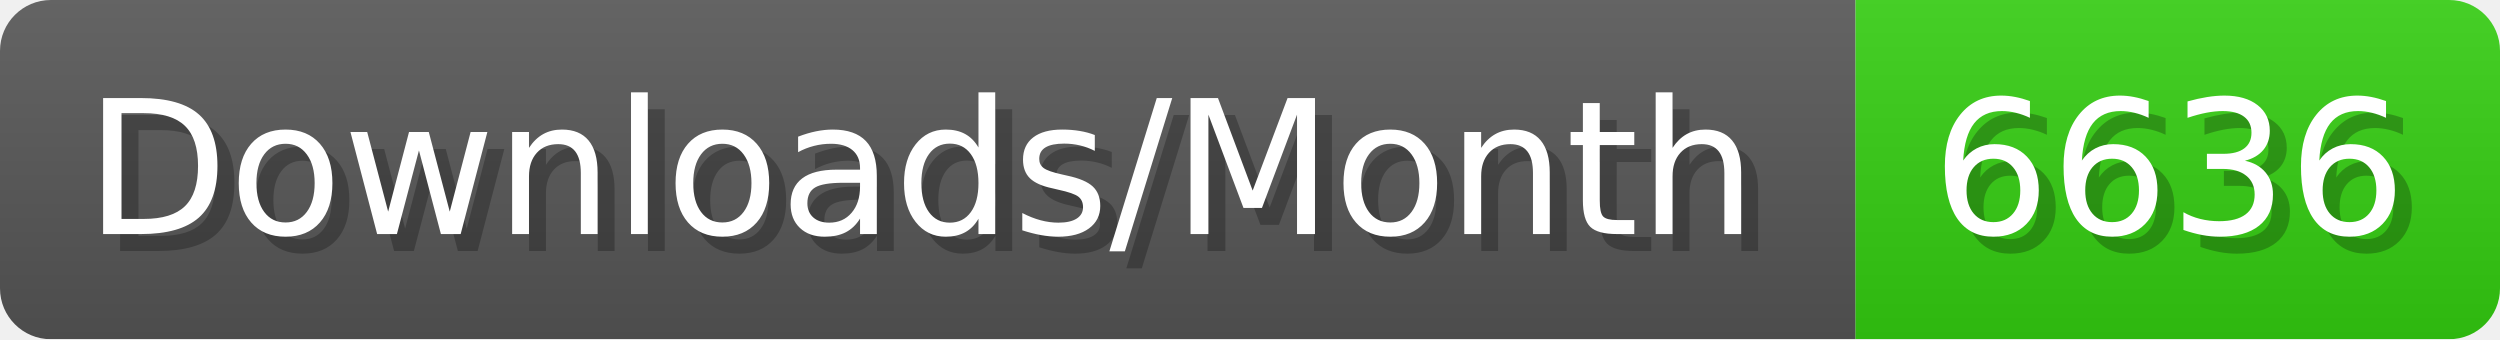
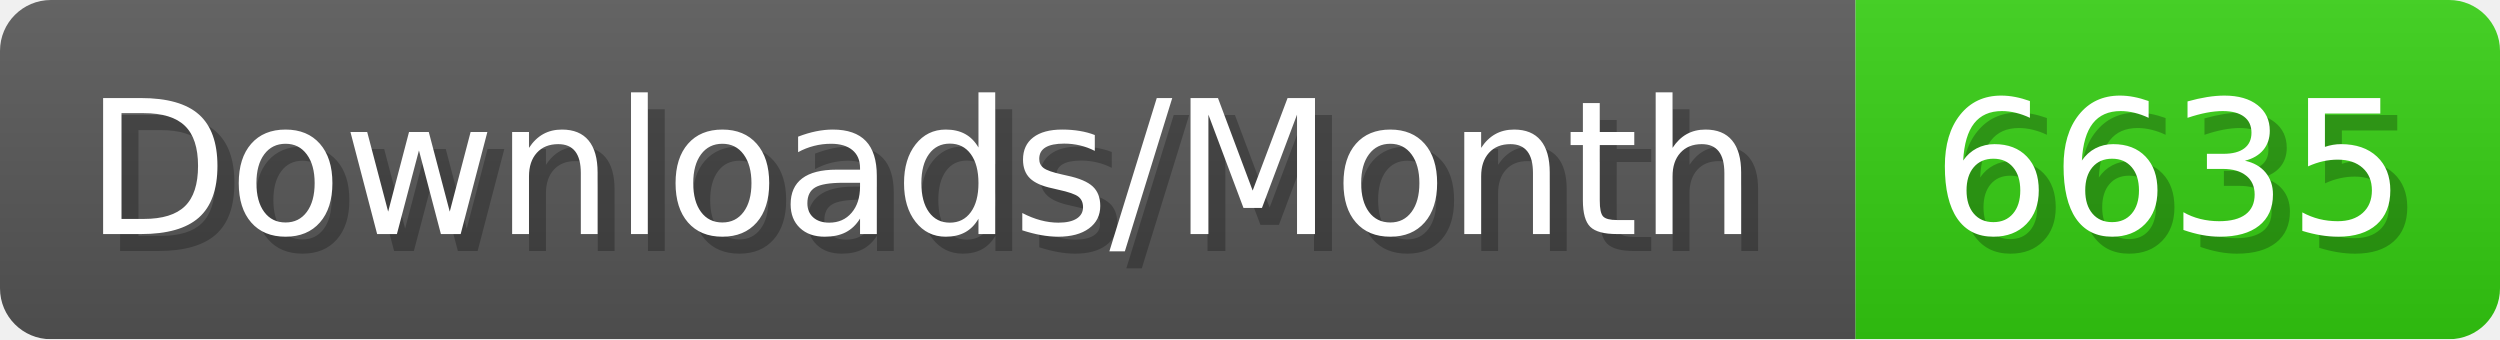
- <svg xmlns="http://www.w3.org/2000/svg" width="147.4" height="20" viewBox="0 0 1474 200" role="img" aria-label="Downloads/Month: 6636">
+ <svg xmlns="http://www.w3.org/2000/svg" width="147.4" height="20" viewBox="0 0 1474 200" role="img" aria-label="Downloads/Month: 6635">
  <linearGradient id="YlXUI" x2="0" y2="100%">
    <stop offset="0" stop-opacity=".1" stop-color="#EEE" />
    <stop offset="1" stop-opacity=".1" />
  </linearGradient>
  <mask id="JHhop">
    <rect width="1474" height="200" rx="30" fill="#FFF" />
  </mask>
  <g mask="url(#JHhop)">
    <rect width="1094" height="200" fill="#555" />
    <rect width="380" height="200" fill="#3C1" x="1094" />
    <rect width="1474" height="200" fill="url(#YlXUI)" />
  </g>
  <g aria-hidden="true" fill="#fff" text-anchor="start" font-family="Verdana,DejaVu Sans,sans-serif" font-size="110">
    <text x="60" y="148" textLength="994" fill="#000" opacity="0.25">Downloads/Month</text>
    <text x="50" y="138" textLength="994">Downloads/Month</text>
-     <text x="1149" y="148" textLength="280" fill="#000" opacity="0.25">6636</text>
-     <text x="1139" y="138" textLength="280">6636</text>
+     <text x="1149" y="148" textLength="280" fill="#000" opacity="0.25">6635</text>
+     <text x="1139" y="138" textLength="280">6635</text>
  </g>
</svg>
